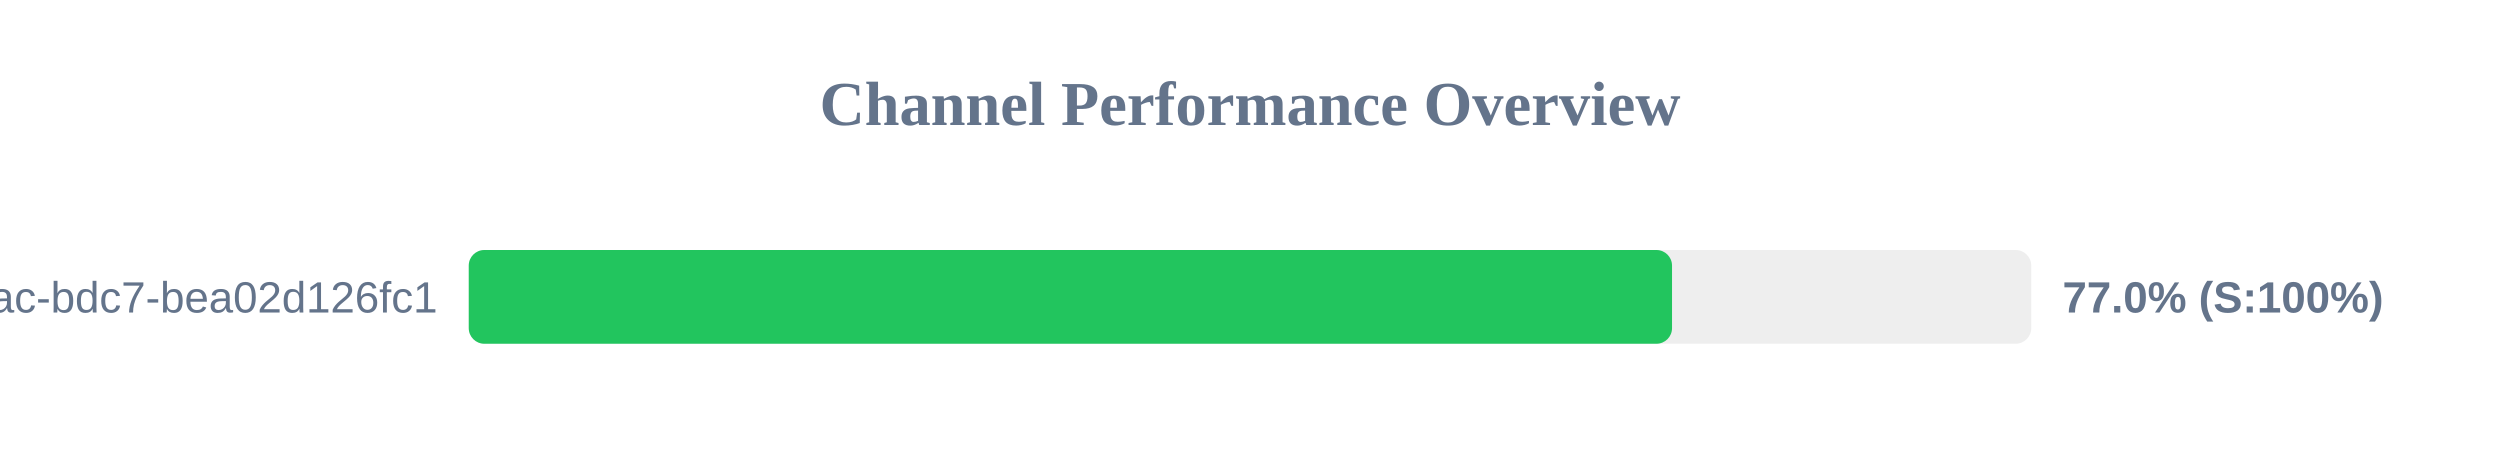
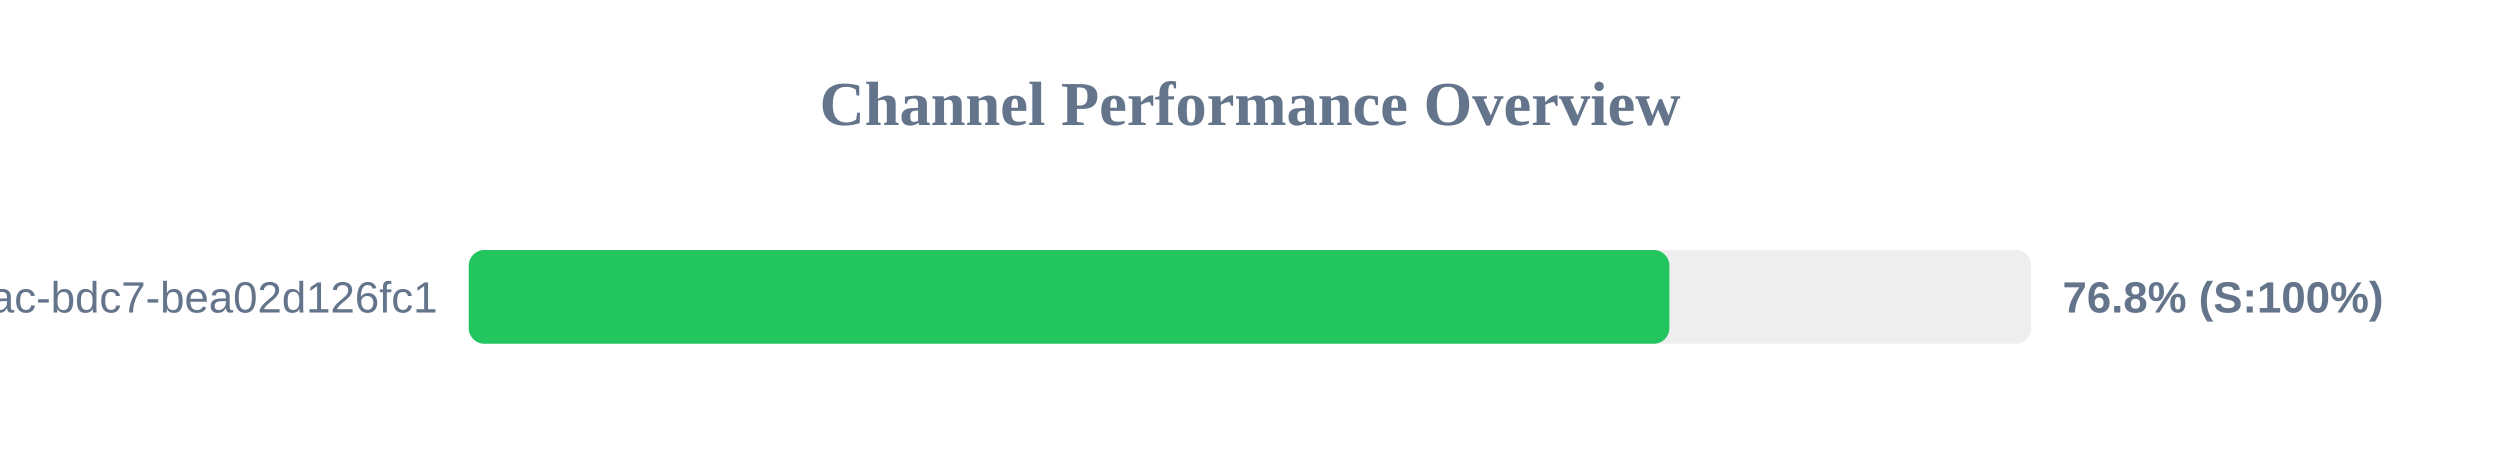
<svg xmlns="http://www.w3.org/2000/svg" width="800" height="150" version="1.1">
  <style>
        .row { font: 14px Arial; fill: #64748b; }
        .score { font: bold 14px Arial; fill: #64748b; }
    </style>
  <text x="400" y="40" text-anchor="middle" font-size="20px" font-weight="bold" fill="#64748b">Channel Performance Overview</text>
  <rect x="150" y="80" width="500" height="30" fill="#eee" rx="5" />
-   <rect x="150" y="80" width="385.05" height="30" fill="#22c55e" rx="5" />
+   <rect x="150" y="80" width="384.2" height="30" fill="#22c55e" rx="5" />
  <text x="140" y="100" text-anchor="end" class="row">?uuid=e31ad3e6-e341-42ac-bdc7-bea02d126fc1</text>
-   <text x="660" y="100" text-anchor="start" class="score">77.0% (S:100%)</text>
+   <text x="660" y="100" text-anchor="start" class="score">76.8% (S:100%)</text>
</svg>
